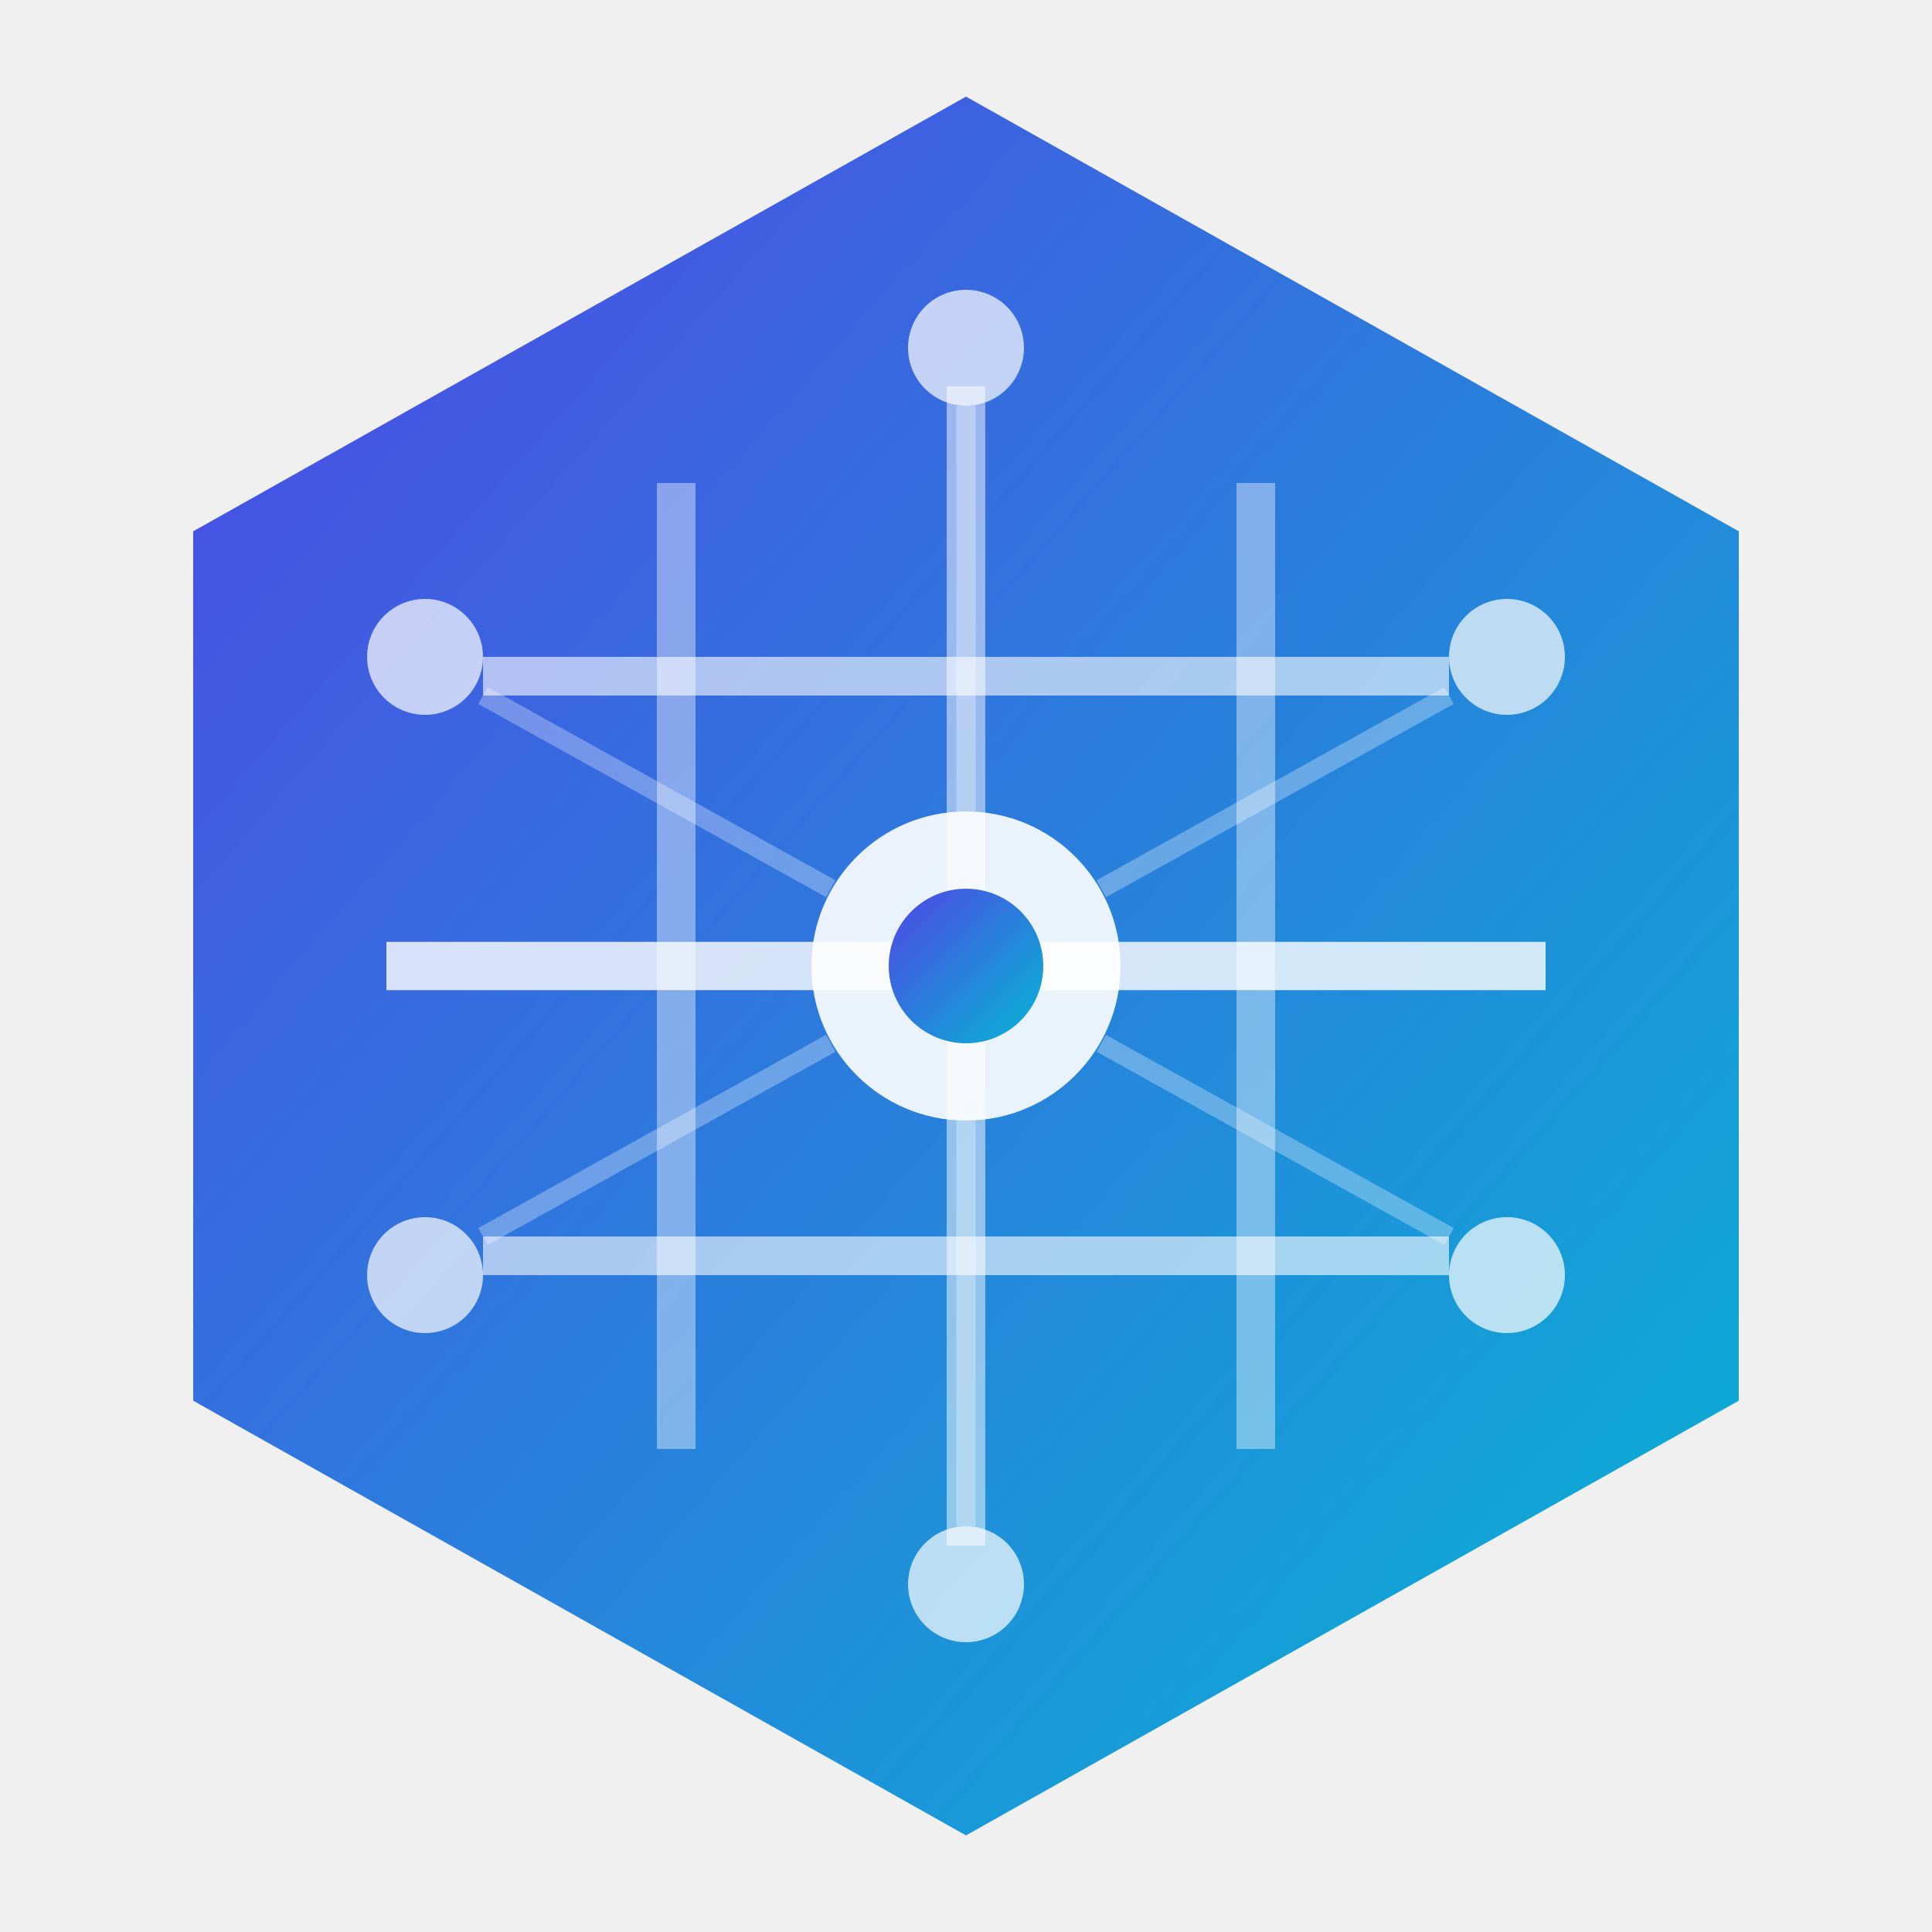
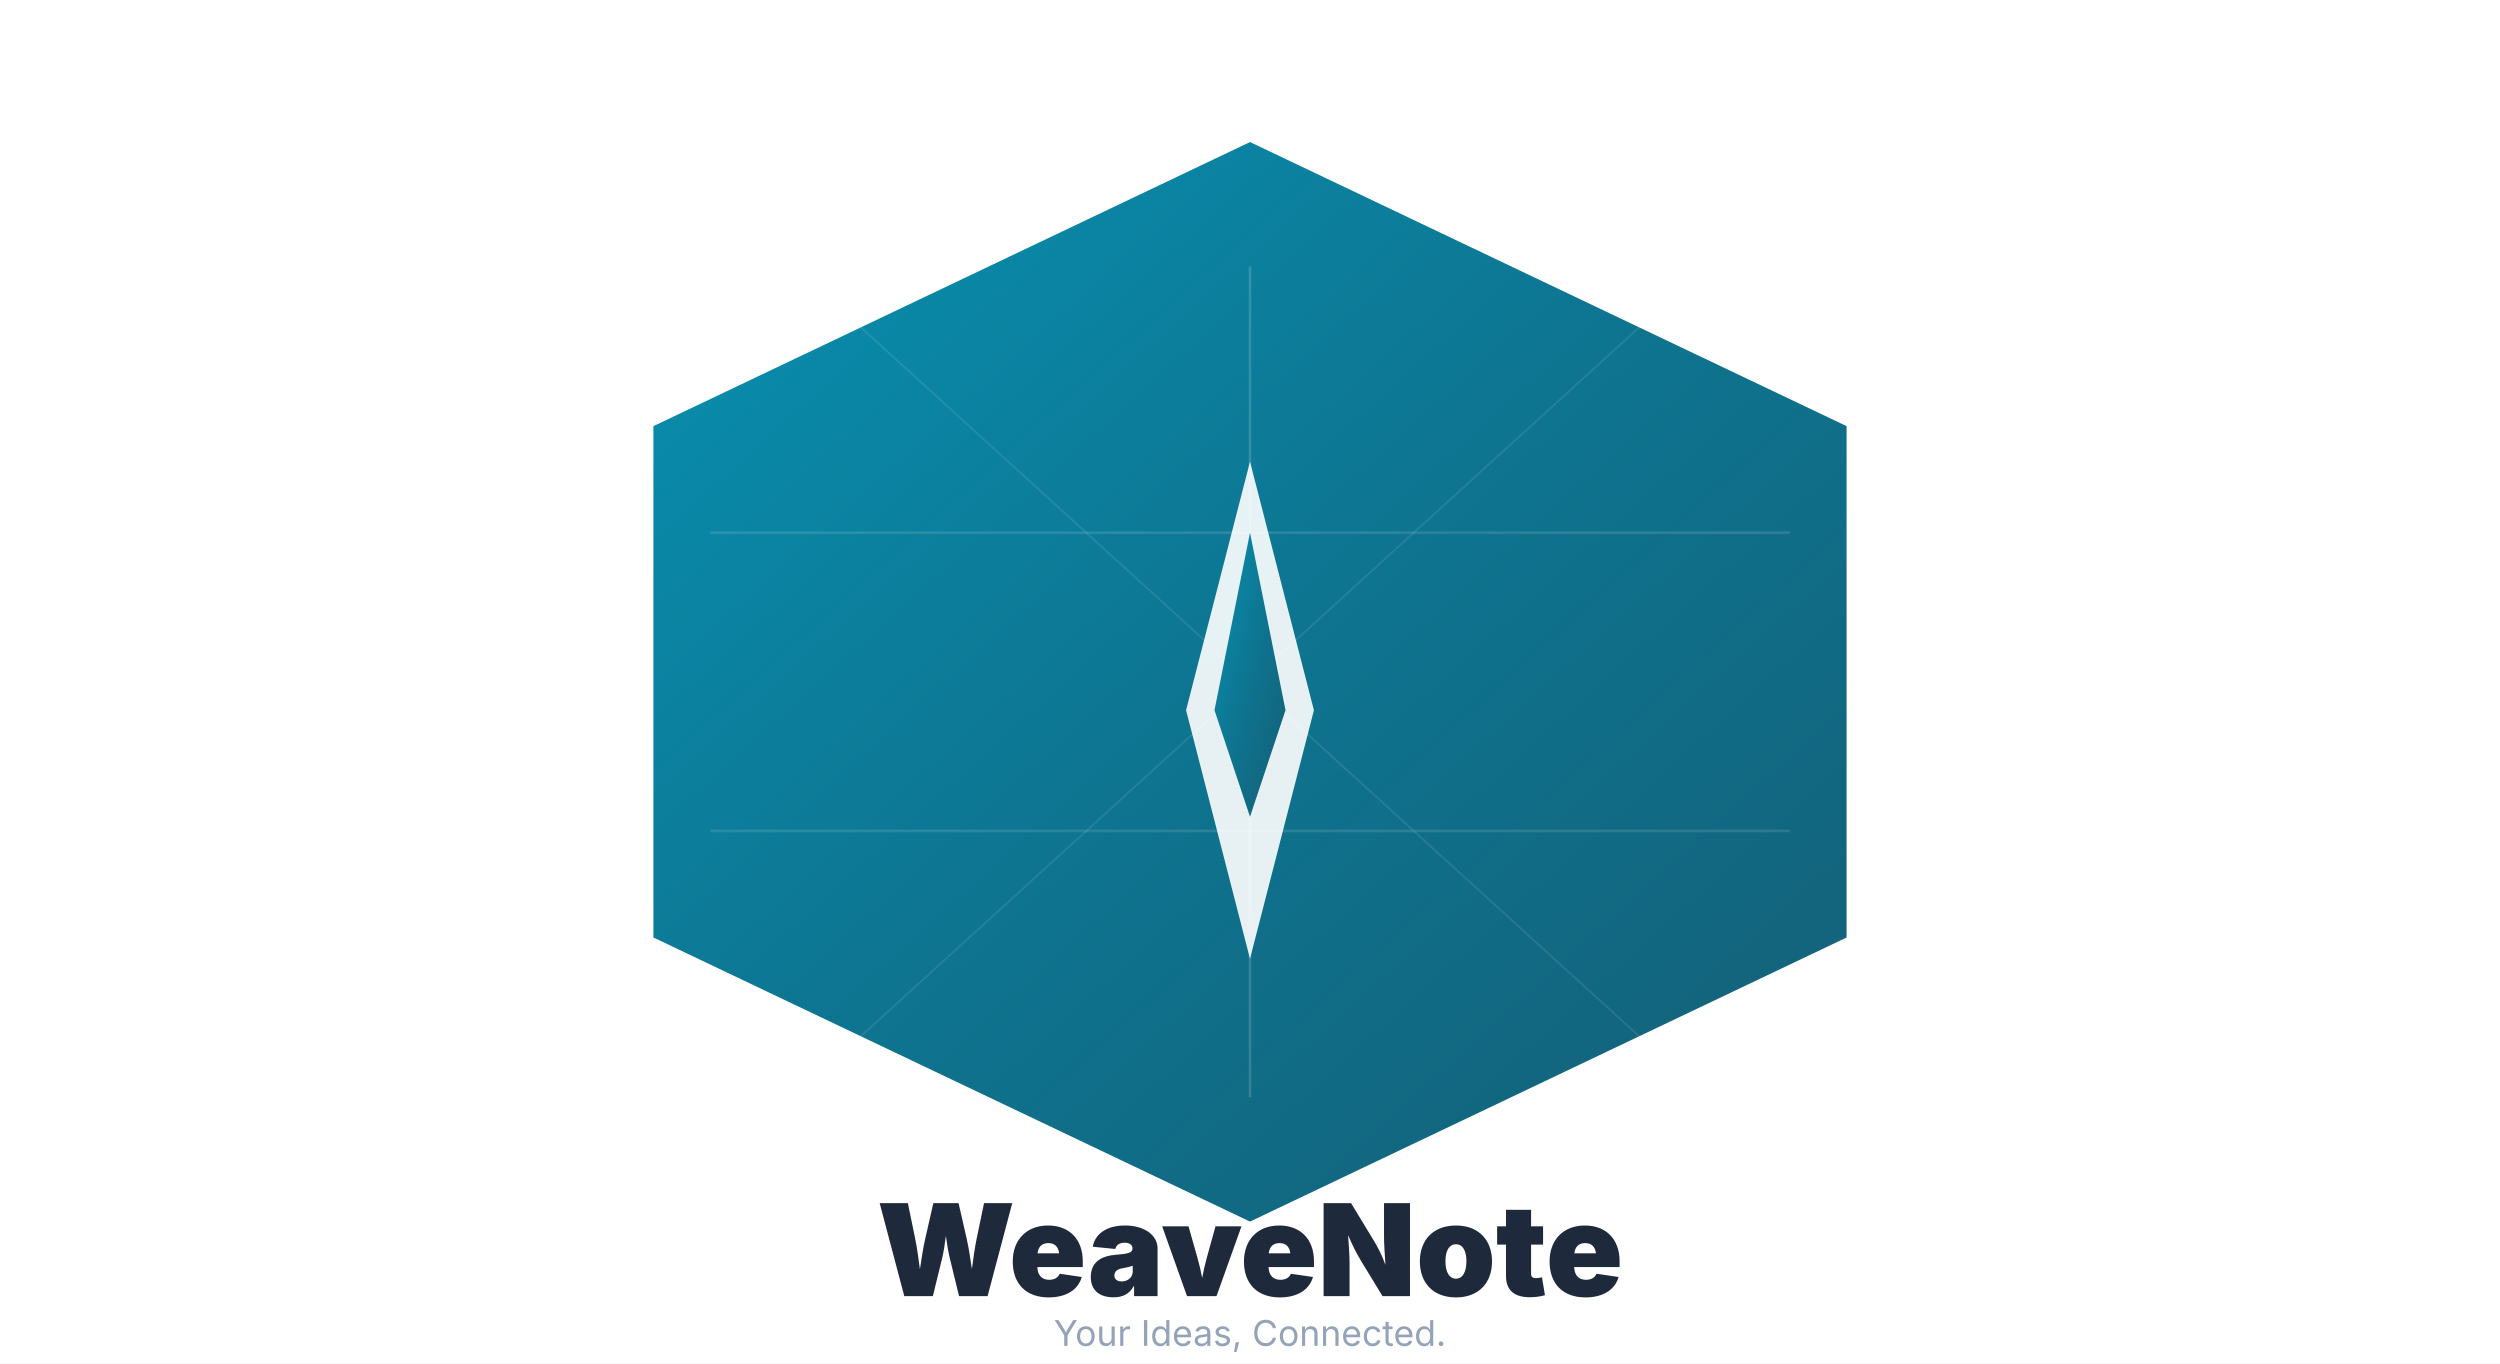
- <svg xmlns="http://www.w3.org/2000/svg" viewBox="0 0 100 100" width="100" height="100">
+ <svg xmlns="http://www.w3.org/2000/svg" viewBox="0 0 1408 768" width="1408" height="768">
+   <rect width="1408" height="768" fill="white" />
  <defs>
-     <linearGradient id="grad" x1="0%" y1="0%" x2="100%" y2="100%">
-       <stop offset="0%" style="stop-color:#4F46E5;stop-opacity:1" />
-       <stop offset="100%" style="stop-color:#06B6D4;stop-opacity:1" />
+     <linearGradient id="hexGrad" x1="0%" y1="0%" x2="100%" y2="100%">
+       <stop offset="0%" style="stop-color:#0891B2;stop-opacity:1" />
+       <stop offset="50%" style="stop-color:#0E7490;stop-opacity:1" />
+       <stop offset="100%" style="stop-color:#155E75;stop-opacity:1" />
    </linearGradient>
  </defs>
-   <polygon points="50,5 90,27.5 90,72.5 50,95 10,72.5 10,27.5" fill="url(#grad)" rx="4" />
-   <line x1="25" y1="35" x2="75" y2="35" stroke="rgba(255,255,255,0.6)" stroke-width="2" />
-   <line x1="20" y1="50" x2="80" y2="50" stroke="rgba(255,255,255,0.8)" stroke-width="2.5" />
-   <line x1="25" y1="65" x2="75" y2="65" stroke="rgba(255,255,255,0.6)" stroke-width="2" />
-   <line x1="35" y1="25" x2="35" y2="75" stroke="rgba(255,255,255,0.4)" stroke-width="2" />
-   <line x1="50" y1="20" x2="50" y2="80" stroke="rgba(255,255,255,0.5)" stroke-width="2" />
-   <line x1="65" y1="25" x2="65" y2="75" stroke="rgba(255,255,255,0.4)" stroke-width="2" />
-   <circle cx="50" cy="50" r="8" fill="rgba(255,255,255,0.9)" />
-   <circle cx="50" cy="50" r="4" fill="url(#grad)" />
-   <circle cx="50" cy="18" r="3" fill="rgba(255,255,255,0.7)" />
-   <circle cx="78" cy="34" r="3" fill="rgba(255,255,255,0.7)" />
-   <circle cx="78" cy="66" r="3" fill="rgba(255,255,255,0.7)" />
-   <circle cx="50" cy="82" r="3" fill="rgba(255,255,255,0.7)" />
-   <circle cx="22" cy="66" r="3" fill="rgba(255,255,255,0.7)" />
-   <circle cx="22" cy="34" r="3" fill="rgba(255,255,255,0.7)" />
-   <line x1="50" y1="42" x2="50" y2="21" stroke="rgba(255,255,255,0.3)" stroke-width="1" />
-   <line x1="57" y1="46" x2="75" y2="36" stroke="rgba(255,255,255,0.3)" stroke-width="1" />
-   <line x1="57" y1="54" x2="75" y2="64" stroke="rgba(255,255,255,0.3)" stroke-width="1" />
-   <line x1="50" y1="58" x2="50" y2="79" stroke="rgba(255,255,255,0.3)" stroke-width="1" />
-   <line x1="43" y1="54" x2="25" y2="64" stroke="rgba(255,255,255,0.3)" stroke-width="1" />
-   <line x1="43" y1="46" x2="25" y2="36" stroke="rgba(255,255,255,0.3)" stroke-width="1" />
+   <polygon points="704,80 1040,240 1040,528 704,688 368,528 368,240" fill="url(#hexGrad)" stroke="none" />
+   <line x1="704" y1="150" x2="704" y2="618" stroke="rgba(255,255,255,0.15)" stroke-width="1.5" />
+   <line x1="400" y1="300" x2="1008" y2="300" stroke="rgba(255,255,255,0.12)" stroke-width="1.5" />
+   <line x1="400" y1="468" x2="1008" y2="468" stroke="rgba(255,255,255,0.12)" stroke-width="1.5" />
+   <line x1="480" y1="180" x2="928" y2="588" stroke="rgba(255,255,255,0.1)" stroke-width="1" />
+   <line x1="480" y1="588" x2="928" y2="180" stroke="rgba(255,255,255,0.1)" stroke-width="1" />
+   <polygon points="704,260 740,400 704,540 668,400" fill="rgba(255,255,255,0.9)" />
+   <polygon points="704,300 724,400 704,460 684,400" fill="url(#hexGrad)" />
+   <text x="704" y="730" text-anchor="middle" font-family="Inter, system-ui, sans-serif" font-weight="900" font-size="72" fill="#1E293B">WeaveNote</text>
+   <text x="704" y="758" text-anchor="middle" font-family="Inter, system-ui, sans-serif" font-weight="400" font-size="20" fill="#94A3B8">Your Ideas, Connected.</text>
</svg>
